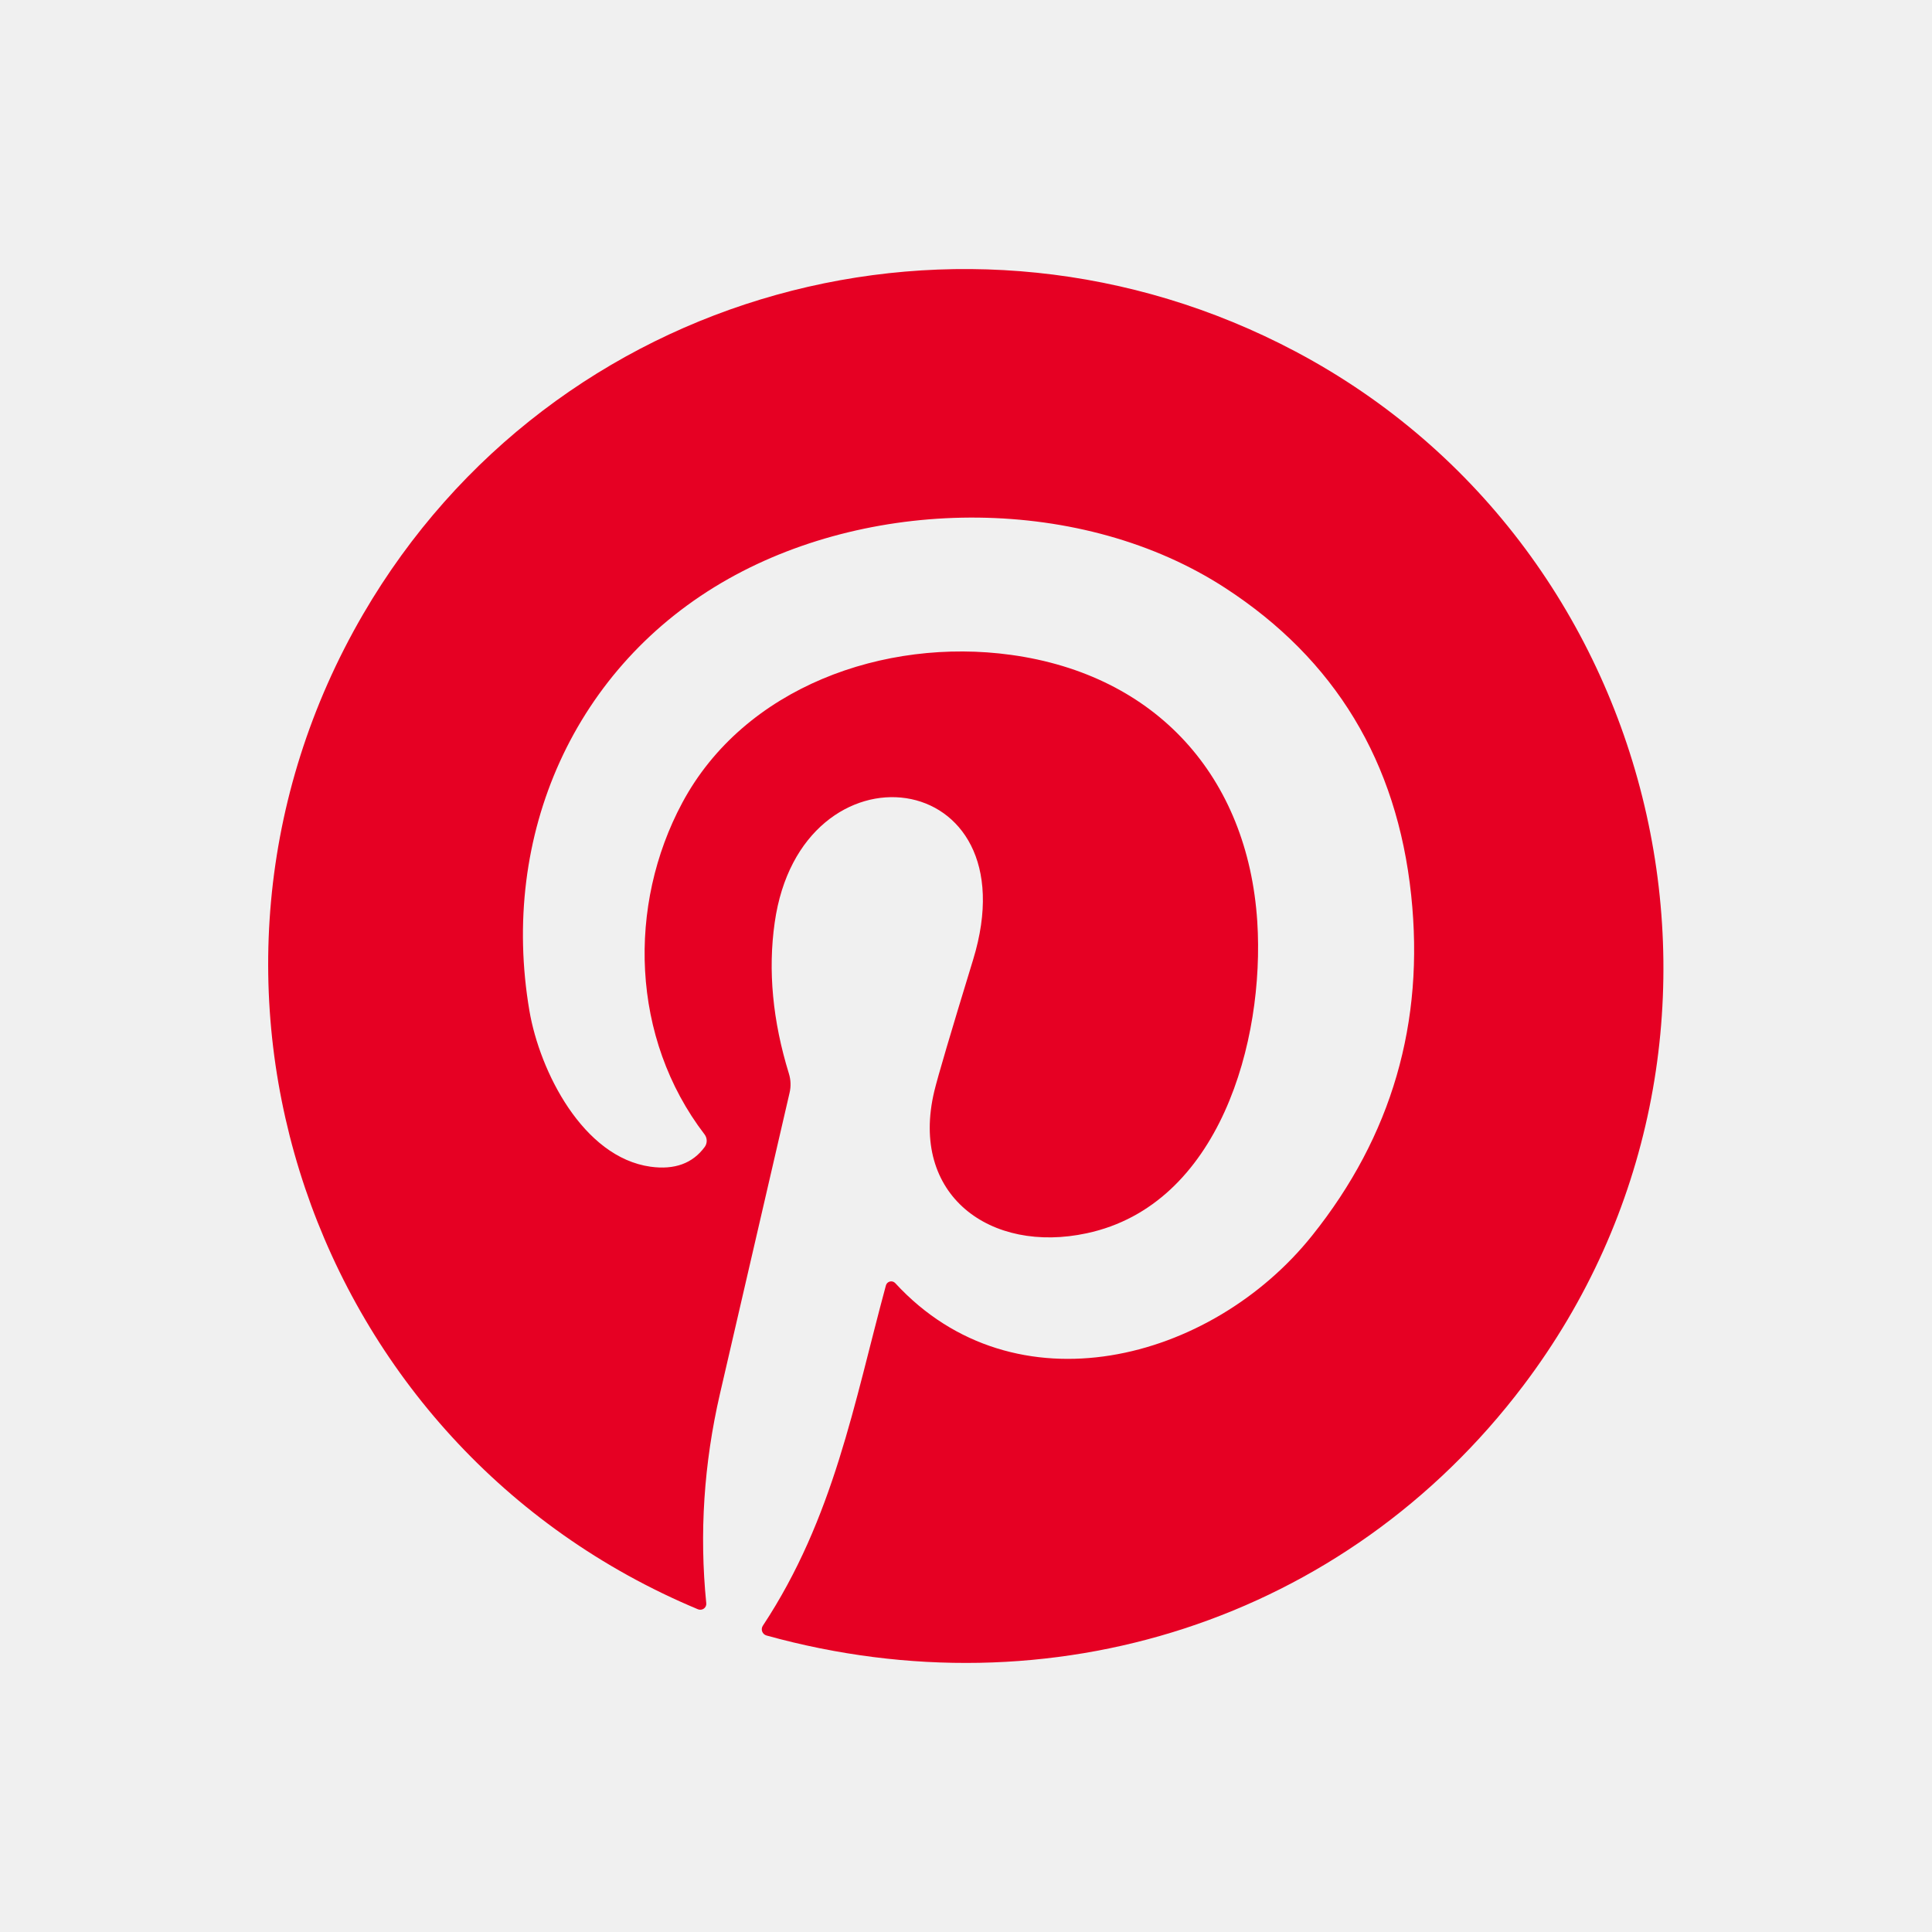
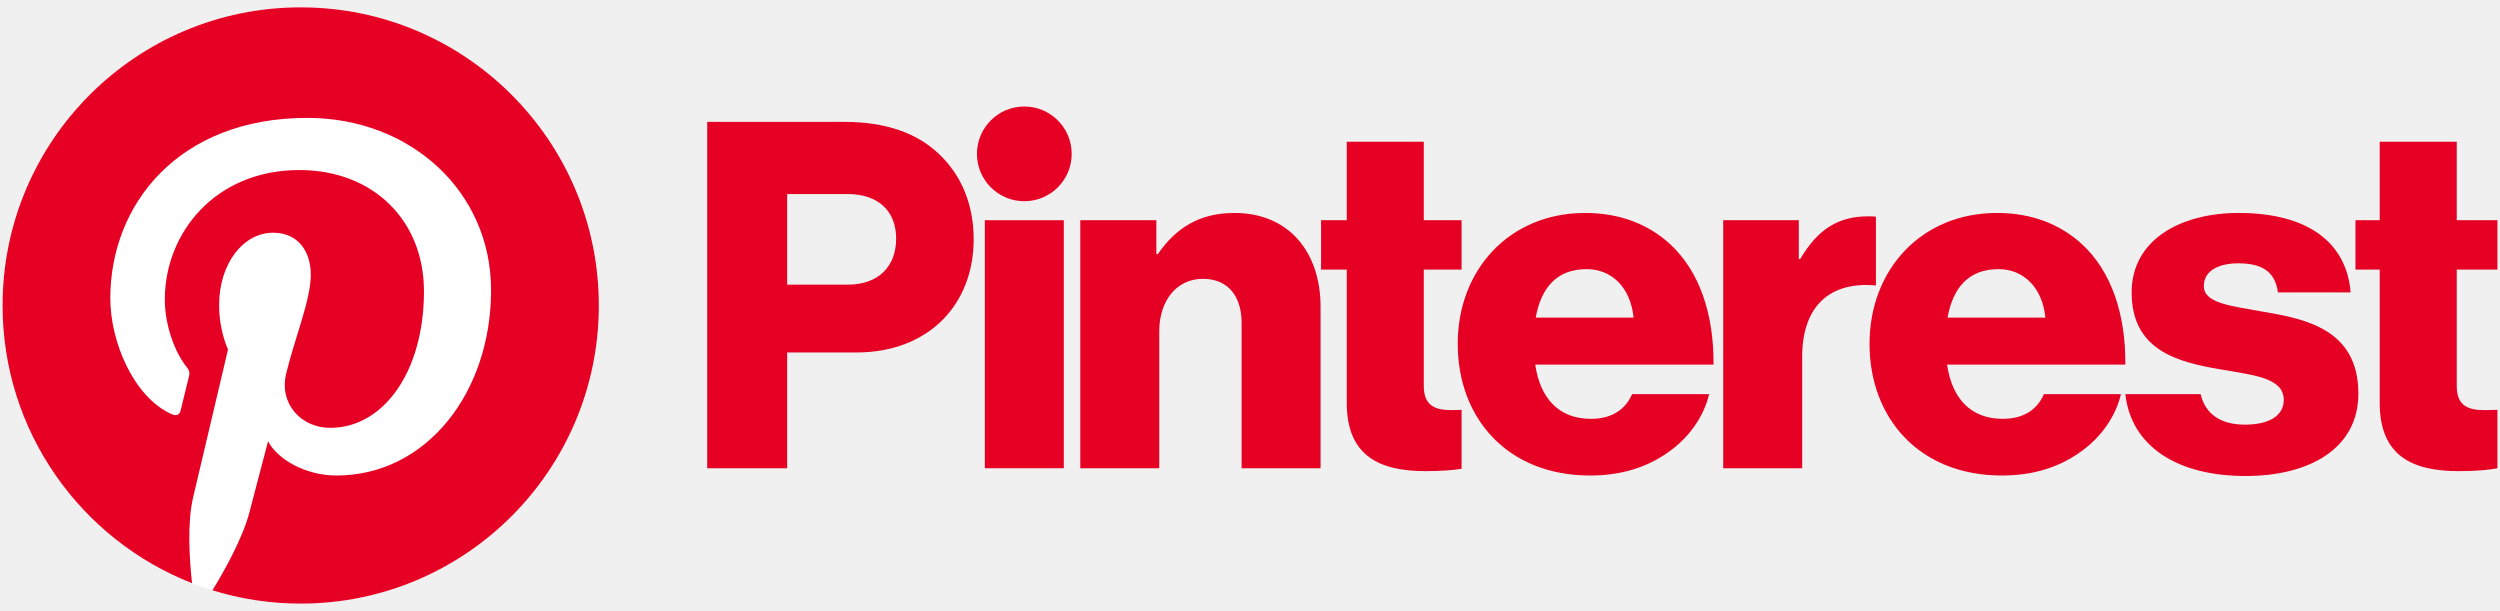
- <svg xmlns="http://www.w3.org/2000/svg" version="1.1" viewBox="0.00 0.00 144.00 144.00" width="128" height="128">
-   <path fill="#e60023" d="   M 66.73 95.64   C 75.63 105.31 90.27 101.51 97.80 92.09   Q 106.70 80.97 105.18 66.71   Q 103.60 51.81 91.33 43.83   C 80.69 36.91 65.25 36.98 54.30 43.14   C 42.80 49.61 37.23 62.27 39.46 75.34   C 40.23 79.85 43.45 86.26 48.49 86.96   Q 51.18 87.33 52.53 85.48   A 0.79 0.78 44.7 0 0 52.52 84.56   C 47.00 77.36 46.76 67.47 50.85 59.84   C 55.47 51.21 65.92 47.51 75.35 48.81   C 86.19 50.30 93.01 57.90 93.71 68.69   C 94.28 77.60 90.89 89.81 81.00 91.92   C 73.84 93.46 67.77 89.11 69.64 81.32   Q 70.03 79.70 72.53 71.53   C 76.98 56.99 59.70 54.89 57.74 68.77   Q 56.98 74.12 58.80 80.02   A 2.73 2.71 43.3 0 1 58.85 81.45   Q 58.30 83.82 53.66 103.89   Q 51.86 111.70 52.64 119.49   A 0.45 0.44 8.0 0 1 52.03 119.95   C 23.07 107.86 11.20 73.03 27.07 45.77   C 41.22 21.48 71.89 13.13 96.56 26.20   C 124.41 40.95 132.81 77.80 113.54 103.27   C 100.25 120.84 78.29 127.77 57.13 121.90   A 0.48 0.48 0.0 0 1 56.86 121.17   C 62.15 113.16 63.65 104.60 66.03 95.81   A 0.41 0.41 0.0 0 1 66.73 95.64   Z" />
+ <svg xmlns="http://www.w3.org/2000/svg" viewBox="0 0 1278.75 312.5" height="312.5" width="1278.75" xml:space="preserve" version="1.1" id="svg2">
+   <defs id="defs6">
+     <clipPath id="clipPath18" clipPathUnits="userSpaceOnUse">
+       <path id="path20" d="M 0,250 1023,250 1023,0 0,0 0,250 Z">
+    </path>
+     </clipPath>
+   </defs>
+   <g transform="matrix(1.25,0,0,-1.25,0,312.5)" id="g10">
+     <path id="path12" style="fill:#e60023;fill-opacity:1;fill-rule:nonzero;stroke:none" d="m 402.996,159.887 32.312,0 0,-101.493 -32.312,0 0,101.493 z">
+   </path>
+     <g id="g14">
+       <g clip-path="url(#clipPath18)" id="g16">
+         <g transform="translate(442.0549,159.8871)" id="g22">
+           <path id="path24" style="fill:#e60023;fill-opacity:1;fill-rule:nonzero;stroke:none" d="m 0,0 31.122,0 0,-13.876 0.594,0 c 7.533,10.903 17.246,16.849 31.321,16.849 22.201,0 35.284,-15.858 35.284,-38.456 l 0,-66.01 -32.311,0 0,59.468 c 0,10.705 -5.352,18.04 -15.858,18.04 -10.704,0 -17.841,-8.921 -17.841,-21.409 l 0,-56.099 -32.311,0 L 0,0 Z">
+      </path>
+         </g>
+         <g transform="translate(438.5334,187.0405)" id="g26">
+           <path id="path28" style="fill:#e60023;fill-opacity:1;fill-rule:nonzero;stroke:none" d="m 0,0 c 0,10.705 -8.678,19.382 -19.382,19.382 -10.704,0 -19.382,-8.677 -19.382,-19.382 0,-10.704 8.678,-19.381 19.382,-19.381 C -8.678,-19.381 0,-10.704 0,0">
+      </path>
+         </g>
+         <g transform="translate(767.6262,161.353)" id="g30">
+           <path id="path32" style="fill:#e60023;fill-opacity:1;fill-rule:nonzero;stroke:none" d="m 0,0 c -0.922,0.083 -1.979,0.12 -3.216,0.12 -12.29,0 -20.615,-5.352 -27.752,-17.444 l -0.594,0 0,15.858 -30.924,0 0,-101.492 32.311,0 0,45.592 c 0,21.125 11.699,30.914 30.175,29.206 L 0,0 Z">
+      </path>
+         </g>
+         <g transform="translate(926.1896,122.4228)" id="g34">
+           <path id="path36" style="fill:#e60023;fill-opacity:1;fill-rule:nonzero;stroke:none" d="m 0,0 c -12.885,2.378 -24.382,3.369 -24.382,10.505 0,6.344 6.146,9.317 14.074,9.317 8.92,0 15.066,-2.775 16.255,-11.894 l 29.735,0 c -1.586,20.021 -17.048,32.51 -45.79,32.51 -23.987,0 -43.81,-11.101 -43.81,-32.51 0,-23.786 18.832,-28.544 36.475,-31.518 13.479,-2.379 25.769,-3.37 25.769,-12.488 0,-6.542 -6.145,-10.11 -15.858,-10.11 -9.745,0 -16.19,4.123 -18.166,12.488 l -30.789,0 c 2.266,-20.864 20.58,-33.5 49.153,-33.5 26.563,0 46.187,11.497 46.187,33.698 C 38.853,-7.533 17.841,-2.974 0,0">
+      </path>
+         </g>
+         <g transform="translate(817.7492,139.8666)" id="g38">
+           <path id="path40" style="fill:#e60023;fill-opacity:1;fill-rule:nonzero;stroke:none" d="m 0,0 c 10.506,0 18.038,-7.731 19.228,-19.824 l -40.042,0 C -18.634,-7.731 -12.29,0 0,0 m 1.784,-61.252 c -13.282,0 -20.814,8.523 -22.797,22.201 l 72.949,0 c 0.198,20.615 -5.748,38.258 -17.841,49.358 -8.722,7.929 -20.219,12.687 -34.691,12.687 -30.923,0 -52.133,-23.192 -52.133,-53.522 0,-30.724 20.616,-53.918 54.116,-53.918 12.884,0 23.193,3.37 31.717,9.317 8.92,6.145 14.867,14.867 17.047,23.985 l -31.518,0 C 15.857,-57.487 10.308,-61.252 1.784,-61.252">
+      </path>
+         </g>
+         <g transform="translate(1021.949,82.3271)" id="g42">
+           <path id="path44" style="fill:#e60023;fill-opacity:1;fill-rule:nonzero;stroke:none" d="m 0,0 c -1.497,-0.059 -3.507,-0.146 -5.354,-0.146 -6.939,0 -11.299,1.983 -11.299,9.912 l 0,47.575 16.653,0 0,20.219 -16.653,0 0,32.113 -31.519,0 0,-32.113 -9.917,0 0,-20.219 9.917,0 0,-54.513 c 0,-21.806 13.48,-27.95 32.312,-27.95 7.185,0 12.616,0.538 15.86,1.171 L 0,0 Z">
+      </path>
+         </g>
+         <g transform="translate(598.0783,82.2812)" id="g46">
+           <path id="path48" style="fill:#e60023;fill-opacity:1;fill-rule:nonzero;stroke:none" d="m 0,0 c -1.289,-0.05 -2.777,-0.1 -4.167,-0.1 -6.937,0 -11.299,1.983 -11.299,9.912 l 0,47.575 15.466,0 0,20.219 -15.466,0 0,32.113 -31.518,0 0,-32.113 -10.51,0 0,-20.219 10.51,0 0,-54.513 c 0,-21.806 13.479,-27.95 32.311,-27.95 6.372,0 11.361,0.424 14.673,0.961 L 0,0 Z">
+      </path>
+         </g>
+         <g transform="translate(668.4582,120.0429)" id="g50">
+           <path id="path52" style="fill:#e60023;fill-opacity:1;fill-rule:nonzero;stroke:none" d="M 0,0 C -1.189,12.092 -8.723,19.824 -19.229,19.824 -31.519,19.824 -37.862,12.092 -40.043,0 L 0,0 Z m -71.957,-10.704 c 0,30.329 21.21,53.521 52.134,53.521 14.47,0 25.968,-4.757 34.69,-12.686 C 26.959,19.03 32.905,1.388 32.707,-19.228 l -72.947,0 c 1.981,-13.677 9.514,-22.201 22.796,-22.201 8.523,0 14.074,3.766 16.848,10.109 l 31.519,0 c -2.181,-9.118 -8.127,-17.84 -17.048,-23.986 -8.523,-5.946 -18.831,-9.316 -31.716,-9.316 -33.501,0 -54.116,23.193 -54.116,53.918">
+      </path>
+         </g>
+         <g transform="translate(346.8825,133.5224)" id="g54">
+           <path id="path56" style="fill:#e60023;fill-opacity:1;fill-rule:nonzero;stroke:none" d="M 0,0 C 12.687,0 19.823,7.533 19.823,18.833 19.823,30.131 12.488,37.069 0,37.069 l -24.78,0 L -24.78,0 0,0 Z m -57.492,66.605 56.11,0 c 17.245,0 29.932,-4.757 38.654,-13.083 9.119,-8.523 14.273,-20.616 14.273,-34.888 0,-27.157 -18.832,-46.386 -47.972,-46.386 l -28.353,0 0,-47.376 -32.712,0 0,141.733 z">
+      </path>
+         </g>
+         <g transform="translate(245.0344,124.9999)" id="g58">
+           <path id="path60" style="fill:#ffffff;fill-opacity:1;fill-rule:nonzero;stroke:none" d="m 0,0 c 0,-67.374 -54.618,-121.992 -121.992,-121.992 -67.374,0 -121.992,54.618 -121.992,121.992 0,67.375 54.618,121.992 121.992,121.992 C -54.618,121.992 0,67.375 0,0">
+      </path>
+         </g>
+         <g transform="translate(123.0422,246.9921)" id="g62">
+           <path id="path64" style="fill:#e60023;fill-opacity:1;fill-rule:nonzero;stroke:none" d="m 0,0 c -67.374,0 -121.992,-54.618 -121.992,-121.992 0,-51.682 32.155,-95.863 77.535,-113.638 -1.066,9.652 -2.03,24.496 0.423,35.033 2.217,9.521 14.305,60.638 14.305,60.638 0,0 -3.649,7.308 -3.649,18.112 0,16.963 9.832,29.627 22.074,29.627 10.408,0 15.435,-7.814 15.435,-17.184 0,-10.467 -6.664,-26.116 -10.103,-40.618 -2.874,-12.142 6.089,-22.044 18.065,-22.044 21.682,0 38.349,22.862 38.349,55.863 0,29.209 -20.988,49.631 -50.957,49.631 -34.711,0 -55.085,-26.035 -55.085,-52.941 0,-10.485 4.039,-21.728 9.079,-27.84 0.997,-1.208 1.143,-2.266 0.846,-3.499 -0.926,-3.853 -2.984,-12.139 -3.388,-13.835 -0.532,-2.233 -1.768,-2.707 -4.08,-1.631 -15.236,7.092 -24.762,29.368 -24.762,47.26 0,38.482 27.96,73.823 80.605,73.823 42.319,0 75.206,-30.156 75.206,-70.457 0,-42.043 -26.509,-75.879 -63.303,-75.879 -12.362,0 -23.983,6.422 -27.961,14.008 0,0 -6.117,-23.292 -7.6,-29 -2.754,-10.596 -10.189,-23.878 -15.162,-31.981 11.414,-3.534 23.544,-5.44 36.12,-5.44 67.375,0 121.993,54.618 121.993,121.992 C 121.993,-54.618 67.375,0 0,0">
+      </path>
+         </g>
+       </g>
+     </g>
+   </g>
</svg>
